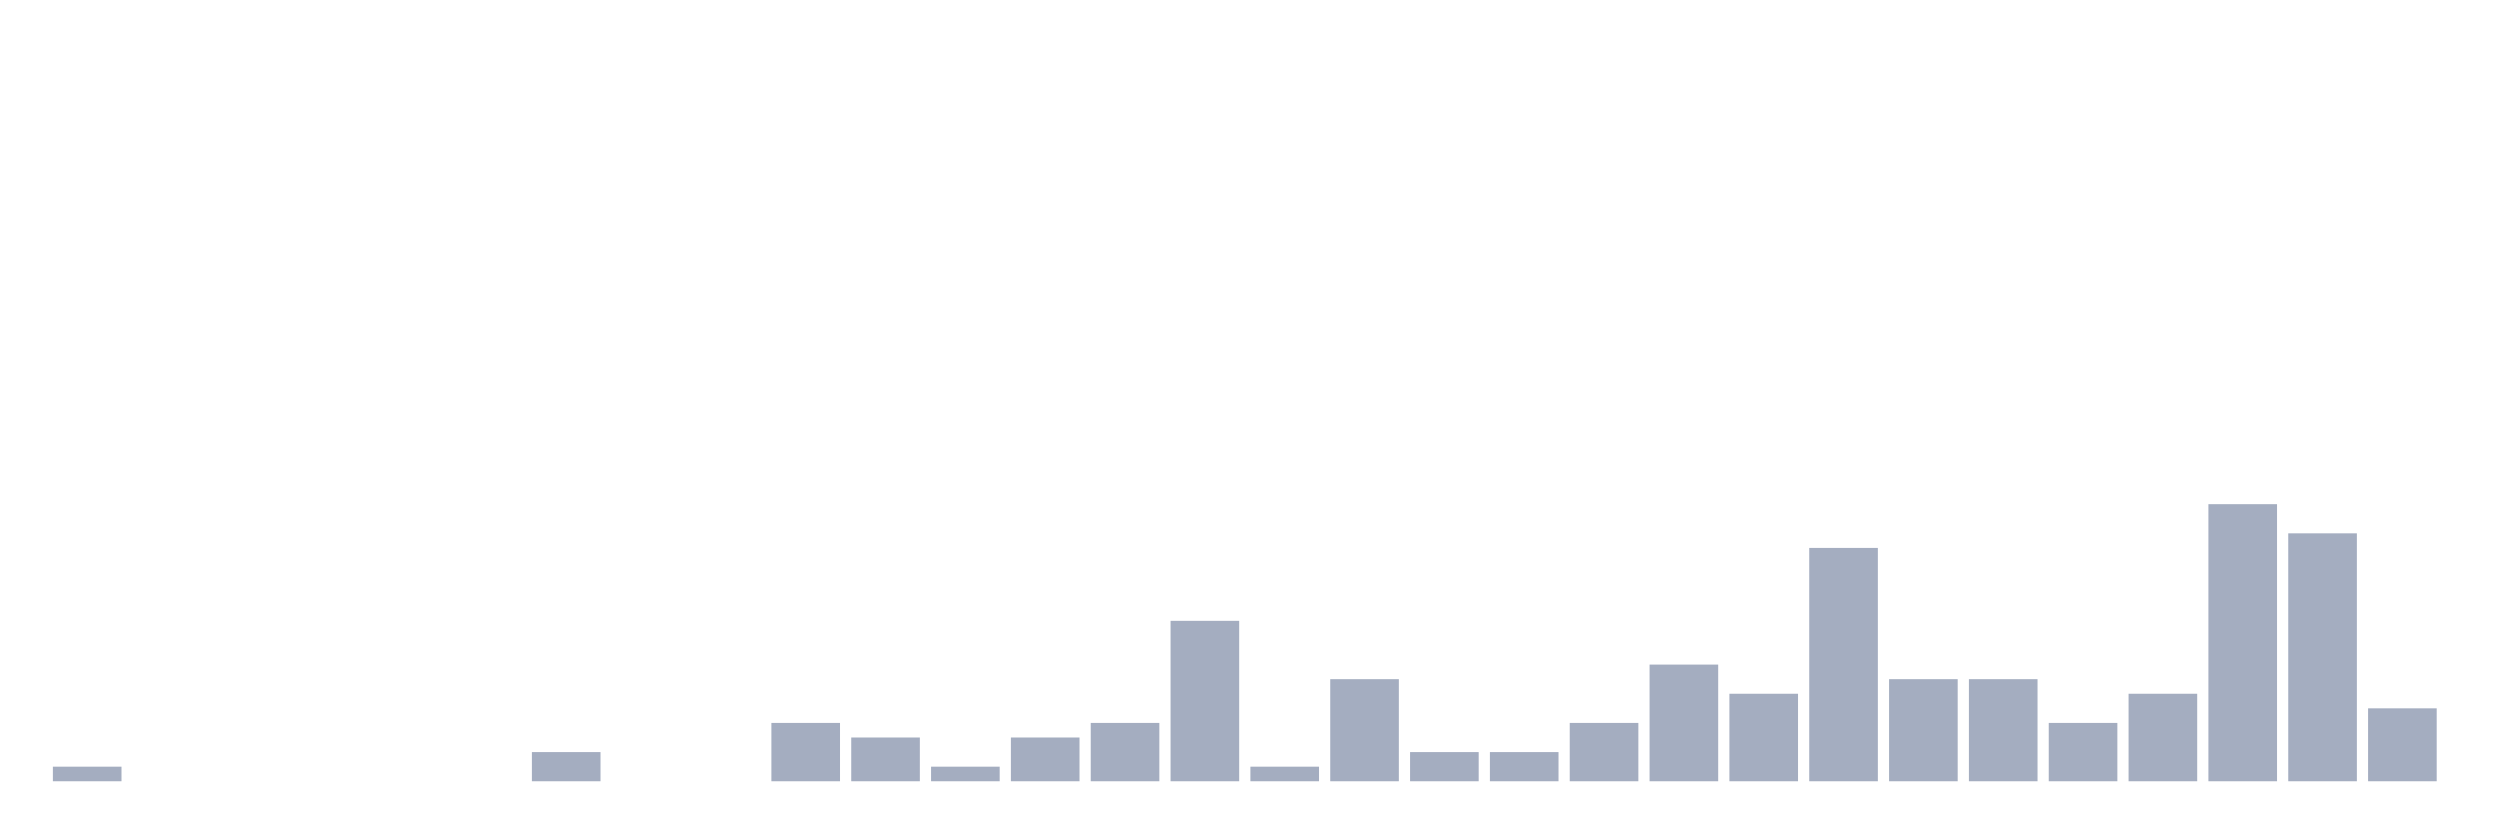
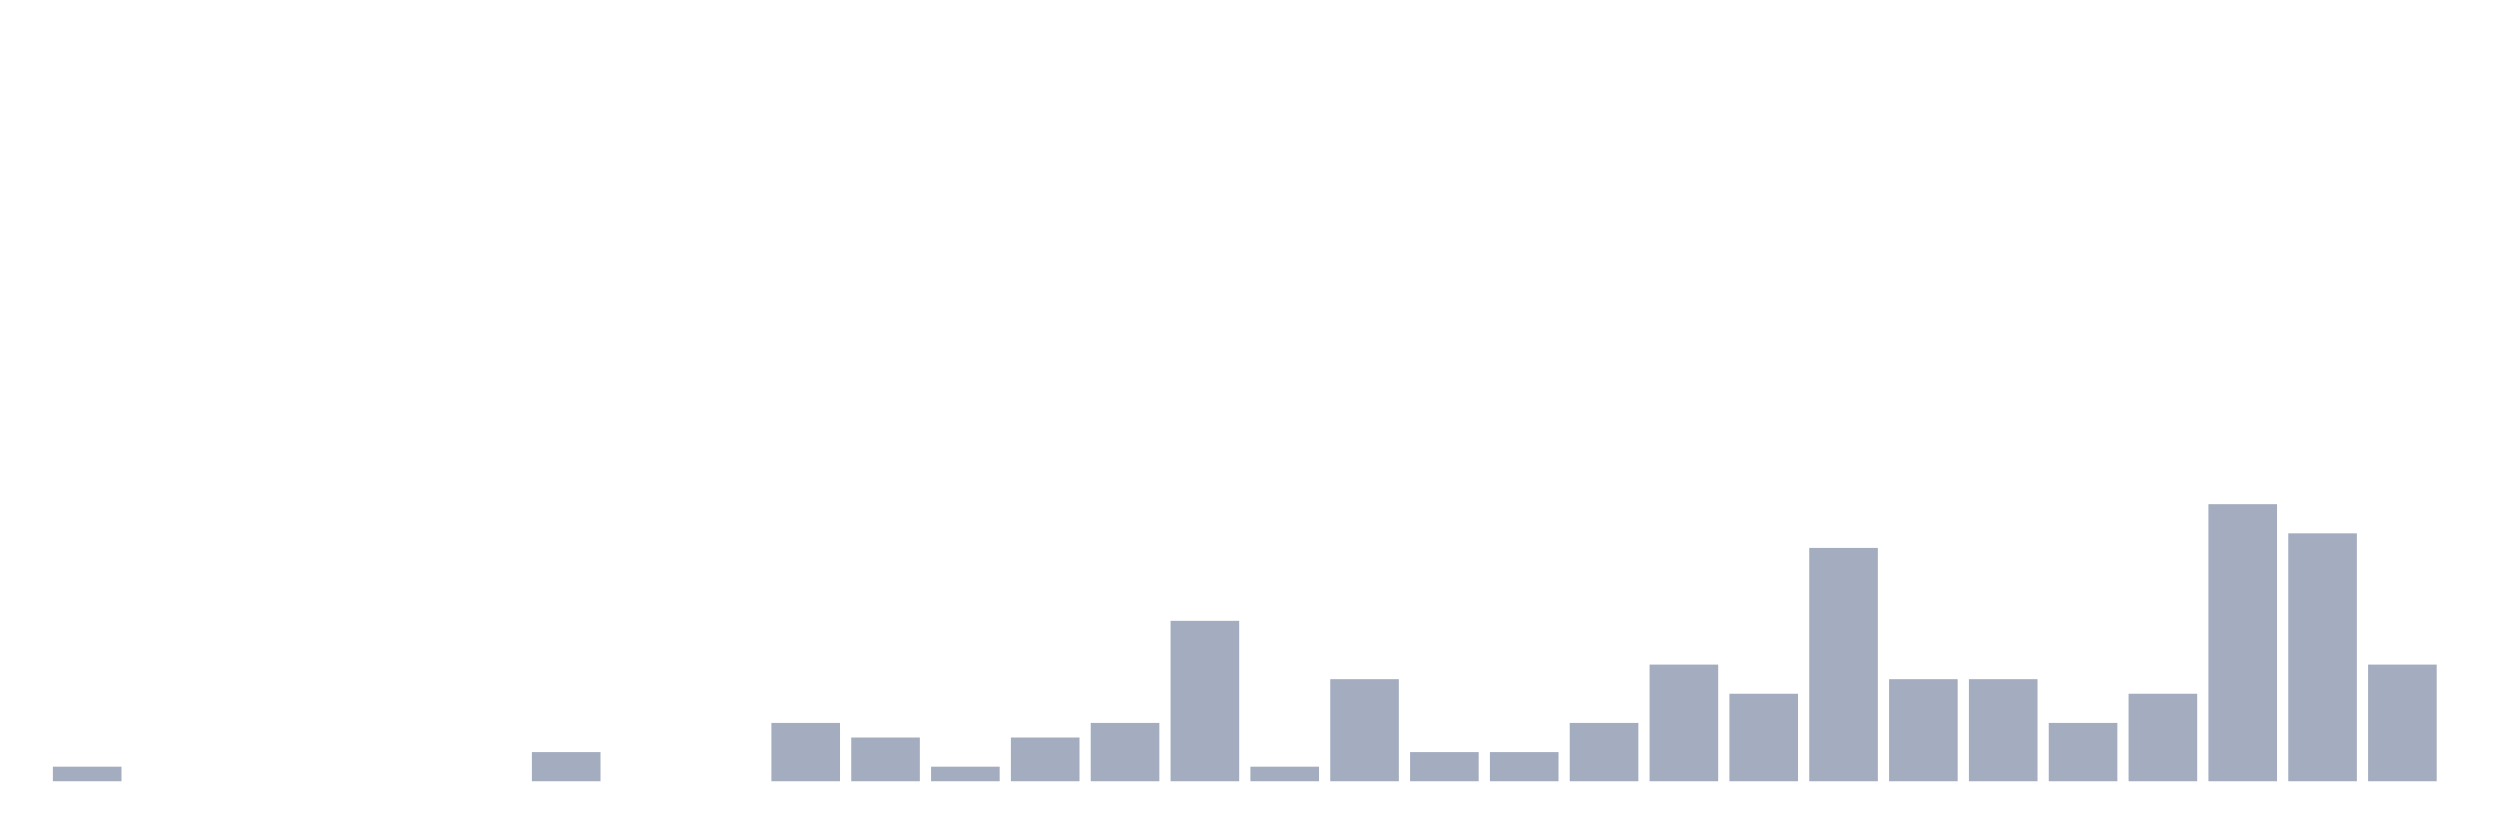
<svg xmlns="http://www.w3.org/2000/svg" viewBox="0 0 480 160">
  <g transform="translate(10,10)">
    <rect class="bar" x="0.153" width="13.175" y="137.2" height="2.8" fill="rgb(164,173,192)" />
    <rect class="bar" x="15.482" width="13.175" y="140" height="0" fill="rgb(164,173,192)" />
    <rect class="bar" x="30.81" width="13.175" y="140" height="0" fill="rgb(164,173,192)" />
    <rect class="bar" x="46.138" width="13.175" y="140" height="0" fill="rgb(164,173,192)" />
    <rect class="bar" x="61.466" width="13.175" y="140" height="0" fill="rgb(164,173,192)" />
    <rect class="bar" x="76.794" width="13.175" y="140" height="0" fill="rgb(164,173,192)" />
    <rect class="bar" x="92.123" width="13.175" y="134.4" height="5.6" fill="rgb(164,173,192)" />
    <rect class="bar" x="107.451" width="13.175" y="140" height="0" fill="rgb(164,173,192)" />
    <rect class="bar" x="122.779" width="13.175" y="140" height="0" fill="rgb(164,173,192)" />
    <rect class="bar" x="138.107" width="13.175" y="128.8" height="11.2" fill="rgb(164,173,192)" />
    <rect class="bar" x="153.436" width="13.175" y="131.6" height="8.4" fill="rgb(164,173,192)" />
    <rect class="bar" x="168.764" width="13.175" y="137.2" height="2.8" fill="rgb(164,173,192)" />
    <rect class="bar" x="184.092" width="13.175" y="131.6" height="8.4" fill="rgb(164,173,192)" />
    <rect class="bar" x="199.42" width="13.175" y="128.8" height="11.2" fill="rgb(164,173,192)" />
    <rect class="bar" x="214.748" width="13.175" y="109.2" height="30.8" fill="rgb(164,173,192)" />
    <rect class="bar" x="230.077" width="13.175" y="137.2" height="2.8" fill="rgb(164,173,192)" />
    <rect class="bar" x="245.405" width="13.175" y="120.4" height="19.6" fill="rgb(164,173,192)" />
    <rect class="bar" x="260.733" width="13.175" y="134.4" height="5.6" fill="rgb(164,173,192)" />
    <rect class="bar" x="276.061" width="13.175" y="134.4" height="5.6" fill="rgb(164,173,192)" />
    <rect class="bar" x="291.39" width="13.175" y="128.8" height="11.2" fill="rgb(164,173,192)" />
    <rect class="bar" x="306.718" width="13.175" y="117.6" height="22.4" fill="rgb(164,173,192)" />
    <rect class="bar" x="322.046" width="13.175" y="123.2" height="16.8" fill="rgb(164,173,192)" />
    <rect class="bar" x="337.374" width="13.175" y="95.2" height="44.8" fill="rgb(164,173,192)" />
    <rect class="bar" x="352.702" width="13.175" y="120.4" height="19.6" fill="rgb(164,173,192)" />
    <rect class="bar" x="368.031" width="13.175" y="120.4" height="19.6" fill="rgb(164,173,192)" />
    <rect class="bar" x="383.359" width="13.175" y="128.8" height="11.2" fill="rgb(164,173,192)" />
    <rect class="bar" x="398.687" width="13.175" y="123.2" height="16.8" fill="rgb(164,173,192)" />
    <rect class="bar" x="414.015" width="13.175" y="86.8" height="53.2" fill="rgb(164,173,192)" />
    <rect class="bar" x="429.344" width="13.175" y="92.4" height="47.6" fill="rgb(164,173,192)" />
-     <rect class="bar" x="444.672" width="13.175" y="126" height="14" fill="rgb(164,173,192)" />
+     <rect class="bar" x="444.672" width="13.175" y="117.6" height="22.4" fill="rgb(164,173,192)" />
  </g>
</svg>
